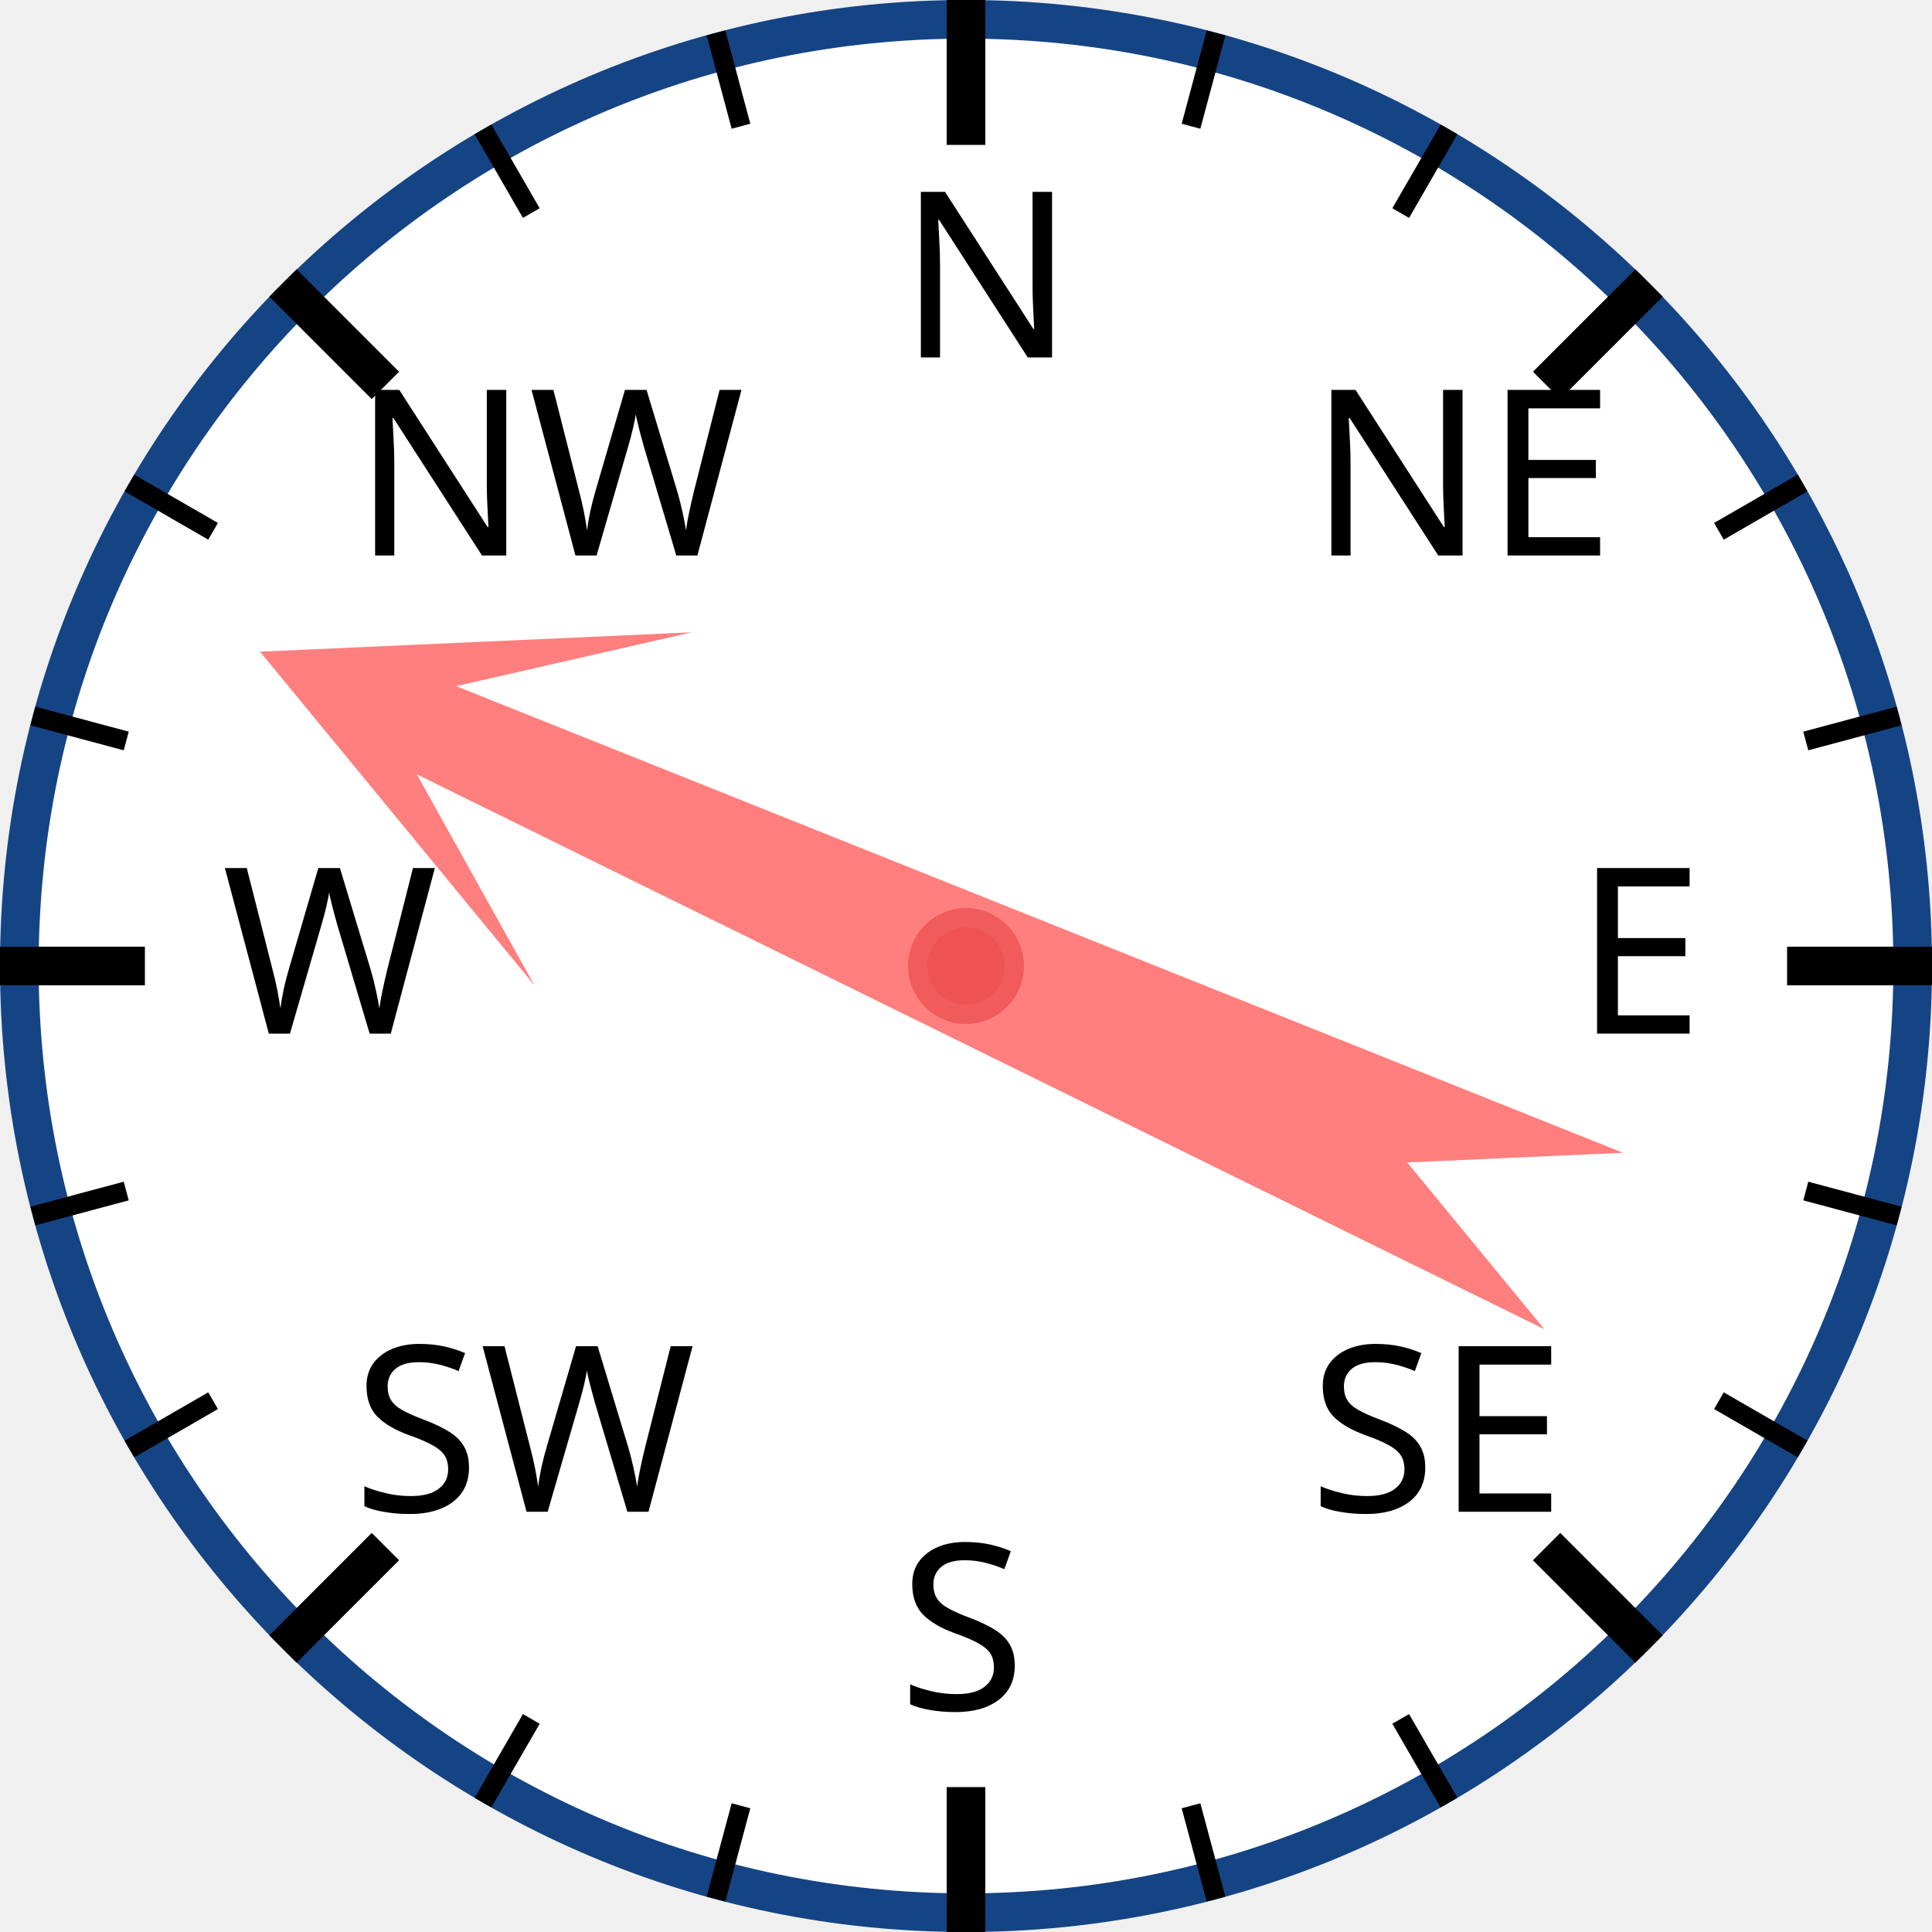
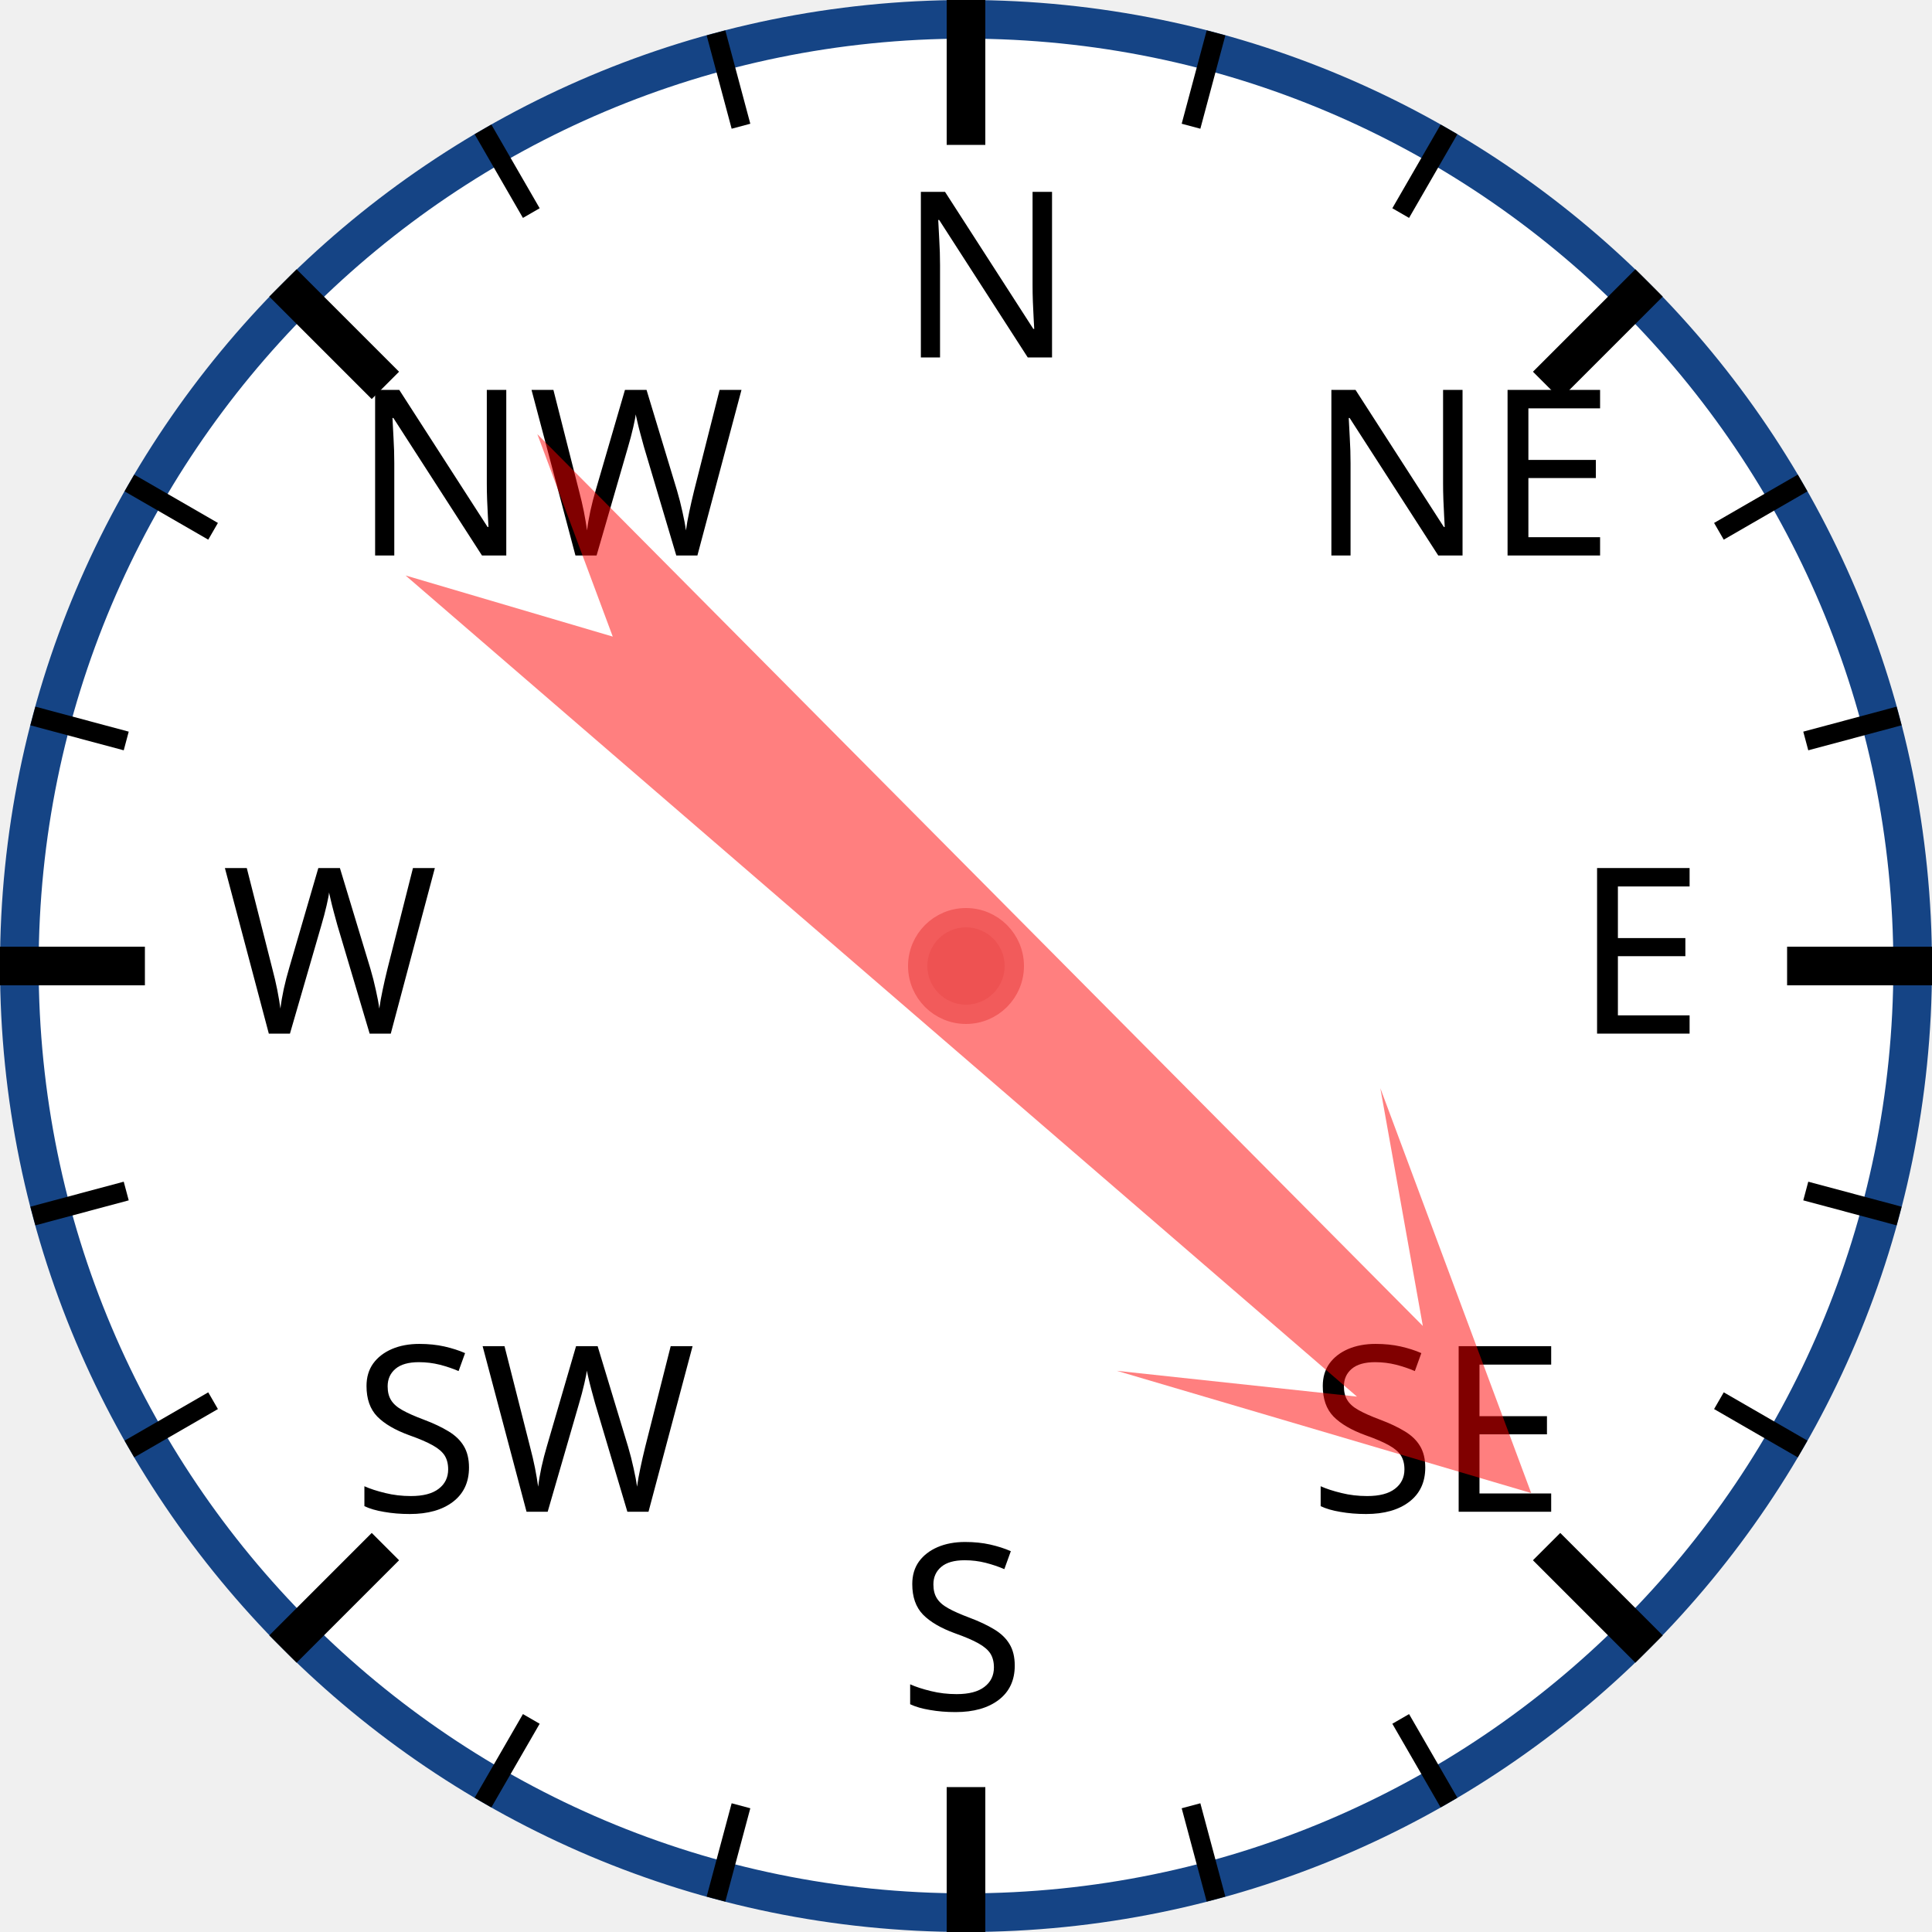
<svg xmlns="http://www.w3.org/2000/svg" width="120px" height="120px" viewBox="0 0 200 200">
  <circle cx="100" cy="100" r="98" style="fill: white; stroke: #154485; stroke-width: 4;" />
  <text x="93.0" y="37.0" style="font-family: sans-serif; font-size: 18pt;">N</text>
  <line x1="100.0" y1="0.0" x2="100.0" y2="15.0" style="stroke: black; stroke-width: 4;" />
  <line x1="74.118" y1="3.407" x2="76.706" y2="13.067" style="stroke: black; stroke-width: 2;" />
  <line x1="50" y1="13.397" x2="55" y2="22.058" style="stroke: black; stroke-width: 2;" />
  <text x="36.503" y="57.503" style="font-family: sans-serif; font-size: 18pt;">NW</text>
  <line x1="29.289" y1="29.289" x2="39.896" y2="39.896" style="stroke: black; stroke-width: 4;" />
  <line x1="13.397" y1="50" x2="22.058" y2="55" style="stroke: black; stroke-width: 2;" />
  <line x1="3.407" y1="74.118" x2="13.067" y2="76.706" style="stroke: black; stroke-width: 2;" />
  <text x="23.0" y="107.0" style="font-family: sans-serif; font-size: 18pt;">W</text>
  <line x1="0.0" y1="100.0" x2="15.0" y2="100.0" style="stroke: black; stroke-width: 4;" />
  <line x1="3.407" y1="125.882" x2="13.067" y2="123.294" style="stroke: black; stroke-width: 2;" />
  <line x1="13.397" y1="150" x2="22.058" y2="145" style="stroke: black; stroke-width: 2;" />
  <text x="36.503" y="156.497" style="font-family: sans-serif; font-size: 18pt;">SW</text>
  <line x1="29.289" y1="170.711" x2="39.896" y2="160.104" style="stroke: black; stroke-width: 4;" />
  <line x1="50" y1="186.603" x2="55" y2="177.942" style="stroke: black; stroke-width: 2;" />
  <line x1="74.118" y1="196.593" x2="76.706" y2="186.933" style="stroke: black; stroke-width: 2;" />
  <text x="93" y="177.0" style="font-family: sans-serif; font-size: 18pt;">S</text>
  <line x1="100" y1="200.0" x2="100" y2="185.0" style="stroke: black; stroke-width: 4;" />
  <line x1="125.882" y1="196.593" x2="123.294" y2="186.933" style="stroke: black; stroke-width: 2;" />
  <line x1="150.0" y1="186.603" x2="145.0" y2="177.942" style="stroke: black; stroke-width: 2;" />
  <text x="135.497" y="156.497" style="font-family: sans-serif; font-size: 18pt;">SE</text>
  <line x1="170.711" y1="170.711" x2="160.104" y2="160.104" style="stroke: black; stroke-width: 4;" />
  <line x1="186.603" y1="150" x2="177.942" y2="145" style="stroke: black; stroke-width: 2;" />
  <line x1="196.593" y1="125.882" x2="186.933" y2="123.294" style="stroke: black; stroke-width: 2;" />
  <text x="163.0" y="107" style="font-family: sans-serif; font-size: 18pt;">E</text>
  <line x1="200.0" y1="100" x2="185.0" y2="100" style="stroke: black; stroke-width: 4;" />
  <line x1="196.593" y1="74.118" x2="186.933" y2="76.706" style="stroke: black; stroke-width: 2;" />
  <line x1="186.603" y1="50" x2="177.942" y2="55" style="stroke: black; stroke-width: 2;" />
  <text x="135.497" y="57.503" style="font-family: sans-serif; font-size: 18pt;">NE</text>
  <line x1="170.711" y1="29.289" x2="160.104" y2="39.896" style="stroke: black; stroke-width: 4;" />
  <line x1="150" y1="13.397" x2="145" y2="22.058" style="stroke: black; stroke-width: 2;" />
  <line x1="125.882" y1="3.407" x2="123.294" y2="13.067" style="stroke: black; stroke-width: 2;" />
-   <polygon points="100 20 120 60 105 40 110 170 100 150 90 170 95 40 80 60" style="fill: red; fill-opacity: 0.5;" transform="rotate(294,100,100)" />
+   <polygon points="100 20 120 60 105 40 110 170 100 150 90 170 95 40 80 60" style="fill: red; fill-opacity: 0.5;" transform="rotate(133,100,100)" />
  <circle cx="100" cy="100" r="5" style="fill: #EE5252; stroke: #F25B5B; stroke-width: 2;" />
</svg>
